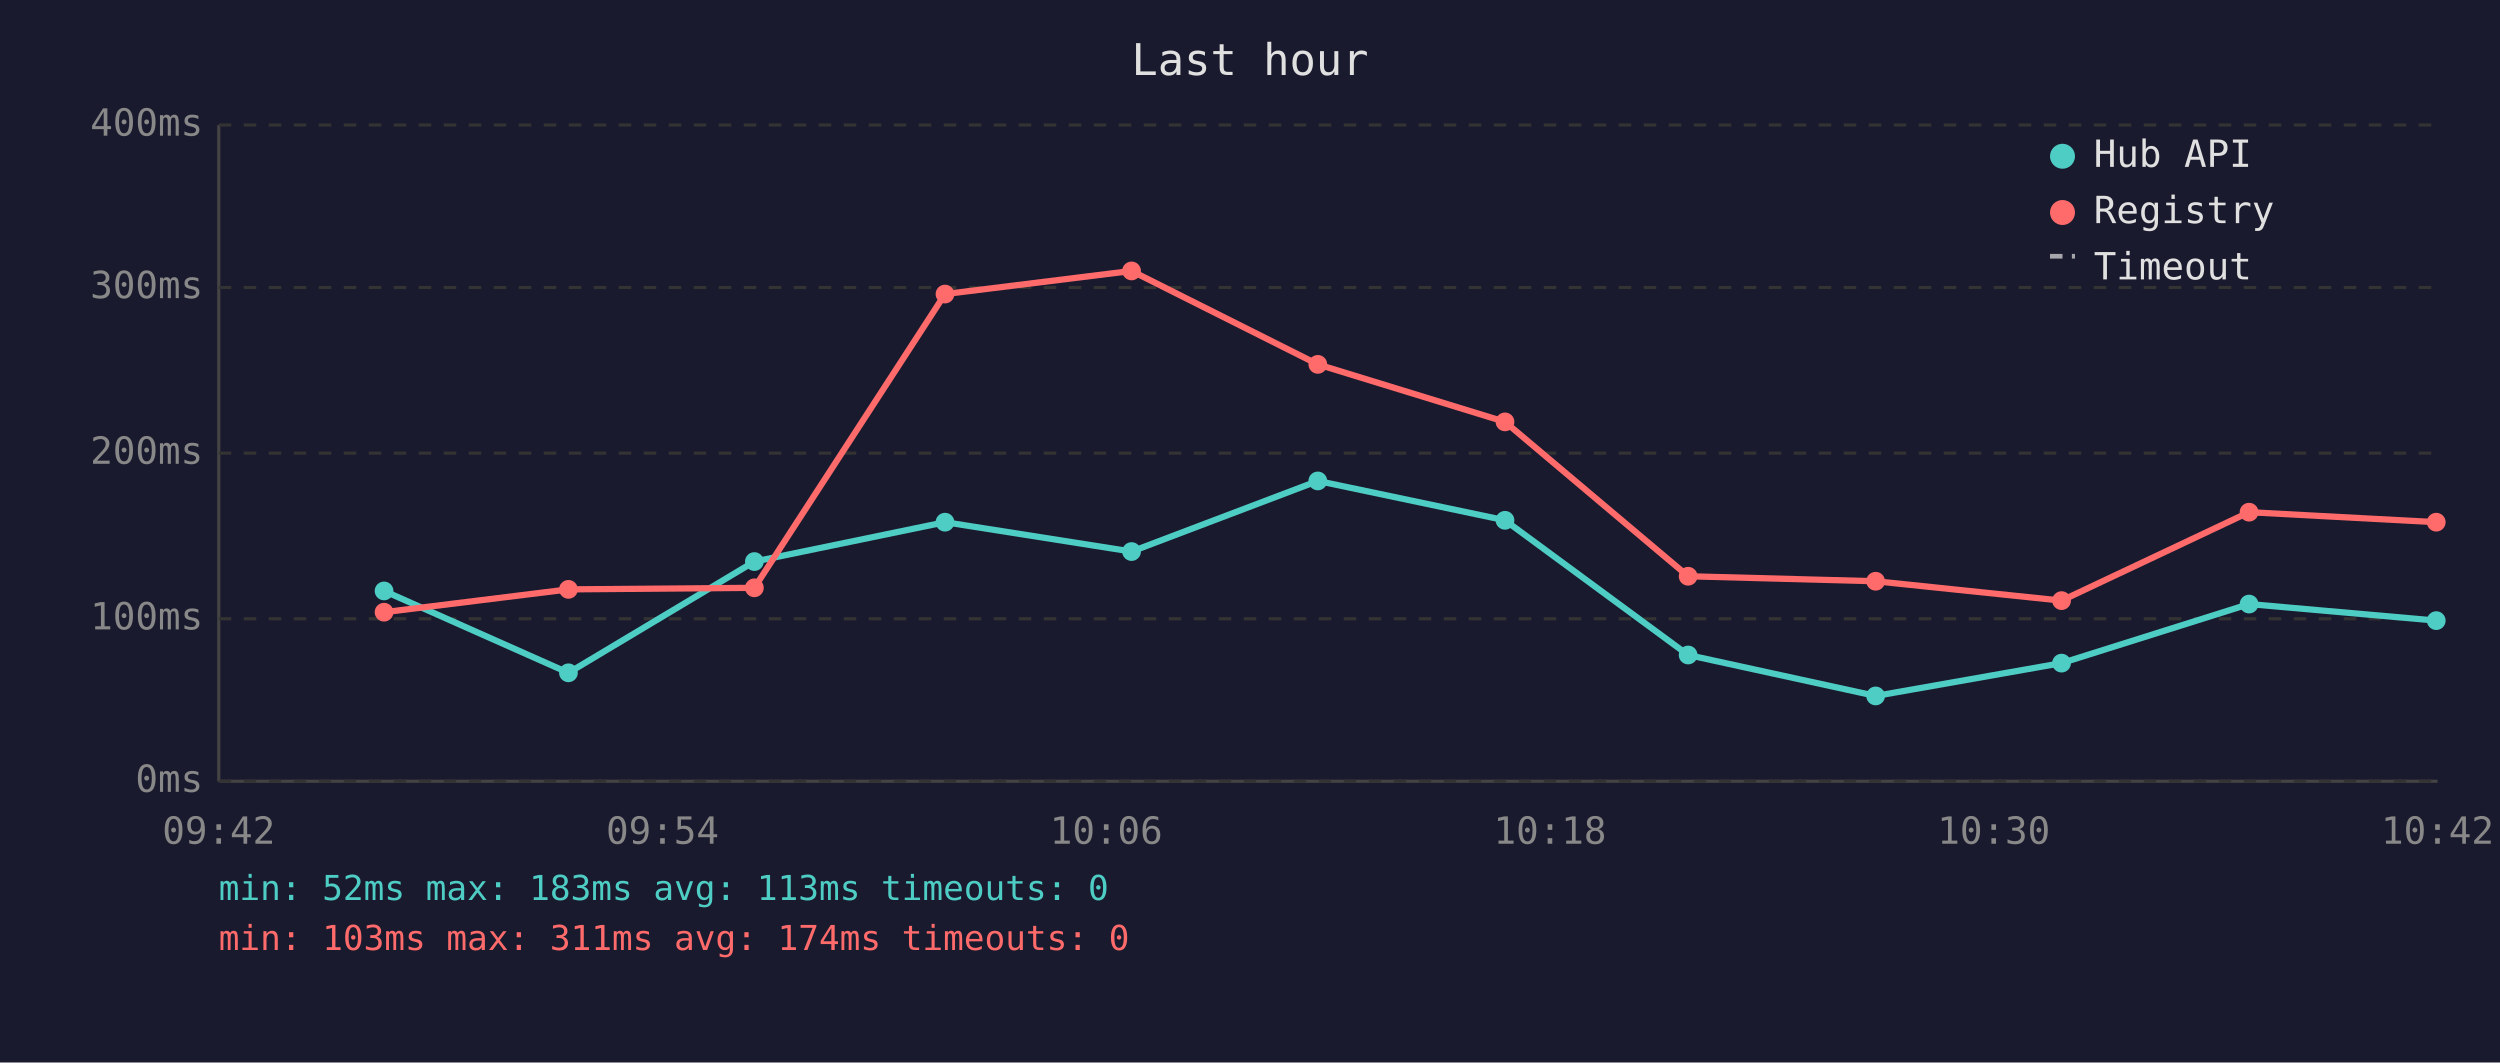
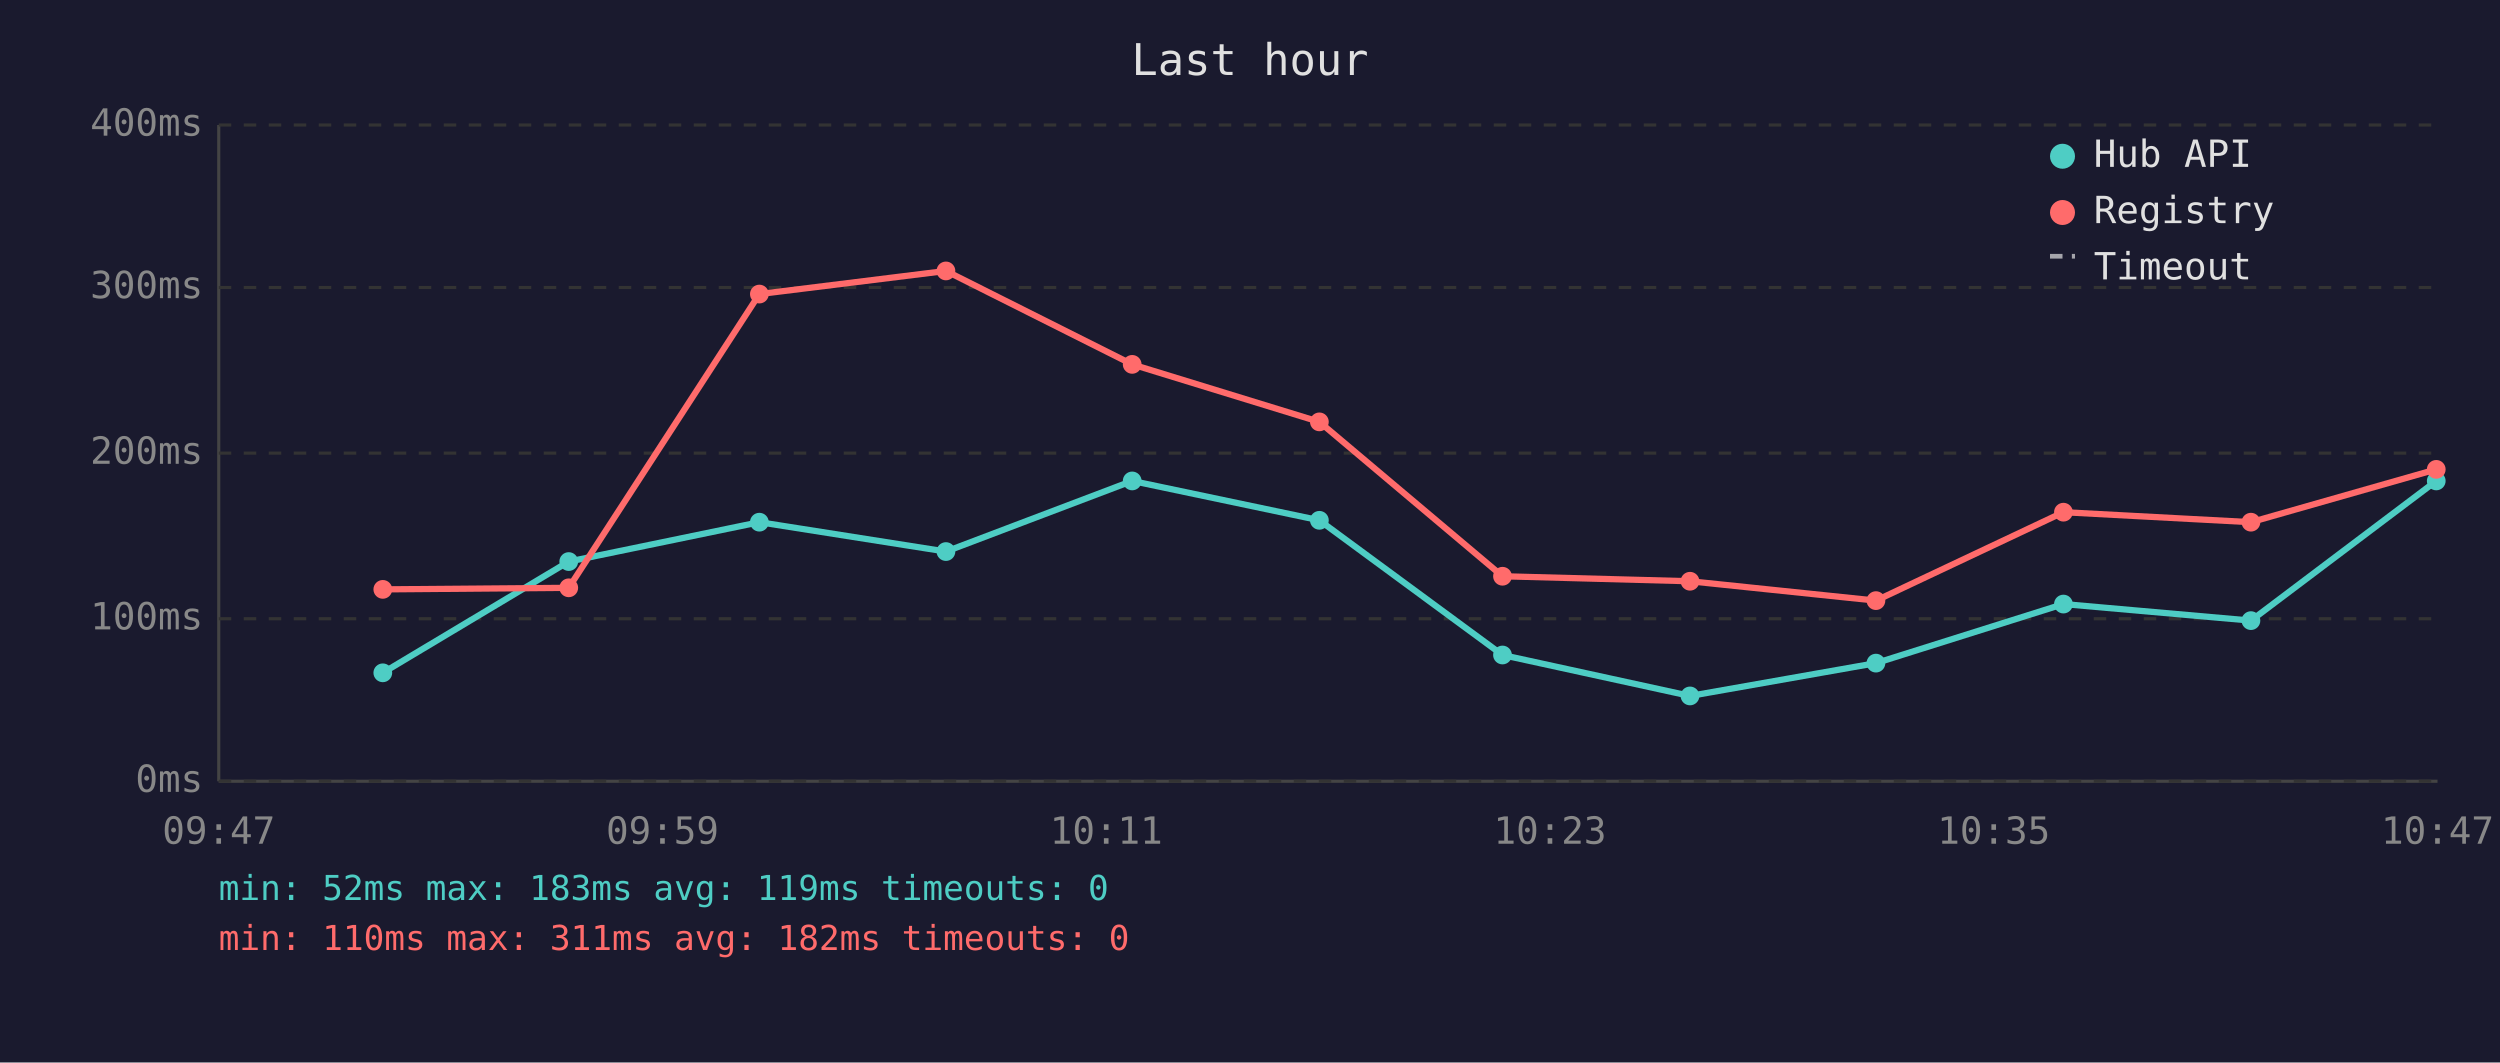
<svg xmlns="http://www.w3.org/2000/svg" viewBox="0 0 800 340" font-family="monospace" font-size="12">
  <rect width="800" height="340" fill="#1a1a2e" />
  <text x="400" y="24" fill="#e0e0e0" font-size="14" text-anchor="middle">Last hour</text>
  <line x1="70" y1="40" x2="70" y2="250" stroke="#444" stroke-width="1" />
  <line x1="70" y1="250" x2="780" y2="250" stroke="#444" stroke-width="1" />
  <line x1="70" y1="250" x2="780" y2="250" stroke="#333" stroke-width="1" stroke-dasharray="4" />
  <text x="65" y="250" fill="#888" text-anchor="end" dominant-baseline="middle">0ms</text>
  <line x1="70" y1="198" x2="780" y2="198" stroke="#333" stroke-width="1" stroke-dasharray="4" />
  <text x="65" y="198" fill="#888" text-anchor="end" dominant-baseline="middle">100ms</text>
  <line x1="70" y1="145" x2="780" y2="145" stroke="#333" stroke-width="1" stroke-dasharray="4" />
  <text x="65" y="145" fill="#888" text-anchor="end" dominant-baseline="middle">200ms</text>
  <line x1="70" y1="92" x2="780" y2="92" stroke="#333" stroke-width="1" stroke-dasharray="4" />
  <text x="65" y="92" fill="#888" text-anchor="end" dominant-baseline="middle">300ms</text>
  <line x1="70" y1="40" x2="780" y2="40" stroke="#333" stroke-width="1" stroke-dasharray="4" />
  <text x="65" y="40" fill="#888" text-anchor="end" dominant-baseline="middle">400ms</text>
-   <text x="70" y="270" fill="#888" text-anchor="middle">09:42</text>
-   <text x="212" y="270" fill="#888" text-anchor="middle">09:54</text>
-   <text x="354" y="270" fill="#888" text-anchor="middle">10:06</text>
-   <text x="496" y="270" fill="#888" text-anchor="middle">10:18</text>
-   <text x="638" y="270" fill="#888" text-anchor="middle">10:30</text>
-   <text x="780" y="270" fill="#888" text-anchor="middle">10:42</text>
-   <polyline points="122.9,189.1 181.9,215.3 241.4,179.7 302.4,167.1 362.1,176.5 421.7,153.9 481.6,166.5 540.2,209.6 600.2,222.7 659.7,212.2 719.7,193.3 779.6,198.6" fill="none" stroke="#4ecdc4" stroke-width="2" opacity="1" />
-   <circle cx="122.9" cy="189.1" r="3" fill="#4ecdc4" />
-   <circle cx="181.9" cy="215.3" r="3" fill="#4ecdc4" />
-   <circle cx="241.4" cy="179.7" r="3" fill="#4ecdc4" />
-   <circle cx="302.4" cy="167.1" r="3" fill="#4ecdc4" />
-   <circle cx="362.1" cy="176.5" r="3" fill="#4ecdc4" />
-   <circle cx="421.7" cy="153.9" r="3" fill="#4ecdc4" />
-   <circle cx="481.6" cy="166.5" r="3" fill="#4ecdc4" />
-   <circle cx="540.2" cy="209.6" r="3" fill="#4ecdc4" />
-   <circle cx="600.2" cy="222.7" r="3" fill="#4ecdc4" />
-   <circle cx="659.7" cy="212.2" r="3" fill="#4ecdc4" />
-   <circle cx="719.7" cy="193.3" r="3" fill="#4ecdc4" />
-   <circle cx="779.6" cy="198.6" r="3" fill="#4ecdc4" />
-   <polyline points="122.9,195.9 181.9,188.6 241.4,188.1 302.4,94.1 362.1,86.7 421.7,116.6 481.6,135.0 540.2,184.4 600.2,186.0 659.7,192.2 719.7,163.9 779.6,167.1" fill="none" stroke="#ff6b6b" stroke-width="2" opacity="1" />
-   <circle cx="122.9" cy="195.9" r="3" fill="#ff6b6b" />
-   <circle cx="181.9" cy="188.6" r="3" fill="#ff6b6b" />
-   <circle cx="241.4" cy="188.1" r="3" fill="#ff6b6b" />
-   <circle cx="302.4" cy="94.1" r="3" fill="#ff6b6b" />
-   <circle cx="362.1" cy="86.7" r="3" fill="#ff6b6b" />
-   <circle cx="421.7" cy="116.6" r="3" fill="#ff6b6b" />
-   <circle cx="481.6" cy="135.0" r="3" fill="#ff6b6b" />
-   <circle cx="540.2" cy="184.4" r="3" fill="#ff6b6b" />
-   <circle cx="600.2" cy="186.0" r="3" fill="#ff6b6b" />
-   <circle cx="659.7" cy="192.2" r="3" fill="#ff6b6b" />
-   <circle cx="719.7" cy="163.9" r="3" fill="#ff6b6b" />
-   <circle cx="779.6" cy="167.1" r="3" fill="#ff6b6b" />
+   <text x="70" y="270" fill="#888" text-anchor="middle">09:47</text>
+   <text x="212" y="270" fill="#888" text-anchor="middle">09:59</text>
+   <text x="354" y="270" fill="#888" text-anchor="middle">10:11</text>
+   <text x="496" y="270" fill="#888" text-anchor="middle">10:23</text>
+   <text x="638" y="270" fill="#888" text-anchor="middle">10:35</text>
+   <text x="780" y="270" fill="#888" text-anchor="middle">10:47</text>
+   <polyline points="122.5,215.3 182.0,179.7 243.0,167.1 302.7,176.5 362.3,153.9 422.2,166.5 480.8,209.6 540.8,222.7 600.3,212.2 660.3,193.3 720.3,198.6 779.6,153.9" fill="none" stroke="#4ecdc4" stroke-width="2" opacity="1" />
+   <circle cx="122.5" cy="215.3" r="3" fill="#4ecdc4" />
+   <circle cx="182.0" cy="179.7" r="3" fill="#4ecdc4" />
+   <circle cx="243.0" cy="167.1" r="3" fill="#4ecdc4" />
+   <circle cx="302.7" cy="176.5" r="3" fill="#4ecdc4" />
+   <circle cx="362.3" cy="153.9" r="3" fill="#4ecdc4" />
+   <circle cx="422.2" cy="166.5" r="3" fill="#4ecdc4" />
+   <circle cx="480.8" cy="209.6" r="3" fill="#4ecdc4" />
+   <circle cx="540.8" cy="222.7" r="3" fill="#4ecdc4" />
+   <circle cx="600.3" cy="212.2" r="3" fill="#4ecdc4" />
+   <circle cx="660.3" cy="193.3" r="3" fill="#4ecdc4" />
+   <circle cx="720.3" cy="198.6" r="3" fill="#4ecdc4" />
+   <circle cx="779.6" cy="153.9" r="3" fill="#4ecdc4" />
+   <polyline points="122.5,188.6 182.0,188.1 243.0,94.1 302.7,86.7 362.3,116.6 422.2,135.0 480.8,184.4 540.8,186.0 600.3,192.2 660.3,163.9 720.3,167.1 779.6,150.2" fill="none" stroke="#ff6b6b" stroke-width="2" opacity="1" />
+   <circle cx="122.5" cy="188.6" r="3" fill="#ff6b6b" />
+   <circle cx="182.0" cy="188.1" r="3" fill="#ff6b6b" />
+   <circle cx="243.0" cy="94.1" r="3" fill="#ff6b6b" />
+   <circle cx="302.7" cy="86.7" r="3" fill="#ff6b6b" />
+   <circle cx="362.3" cy="116.6" r="3" fill="#ff6b6b" />
+   <circle cx="422.2" cy="135.0" r="3" fill="#ff6b6b" />
+   <circle cx="480.8" cy="184.4" r="3" fill="#ff6b6b" />
+   <circle cx="540.8" cy="186.0" r="3" fill="#ff6b6b" />
+   <circle cx="600.3" cy="192.2" r="3" fill="#ff6b6b" />
+   <circle cx="660.3" cy="163.9" r="3" fill="#ff6b6b" />
+   <circle cx="720.3" cy="167.1" r="3" fill="#ff6b6b" />
+   <circle cx="779.6" cy="150.2" r="3" fill="#ff6b6b" />
  <circle cx="660" cy="50" r="4" fill="#4ecdc4" />
  <text x="670" y="50" fill="#e0e0e0" dominant-baseline="middle">Hub API</text>
  <circle cx="660" cy="68" r="4" fill="#ff6b6b" />
  <text x="670" y="68" fill="#e0e0e0" dominant-baseline="middle">Registry</text>
  <line x1="656" y1="82" x2="664" y2="82" stroke="#e0e0e0" stroke-width="1.5" stroke-dasharray="4,3" opacity="0.7" />
  <text x="670" y="86" fill="#e0e0e0" dominant-baseline="middle">Timeout</text>
-   <text x="70" y="288" fill="#4ecdc4" font-size="11">min: 52ms  max: 183ms  avg: 113ms  timeouts: 0</text>
-   <text x="70" y="304" fill="#ff6b6b" font-size="11">min: 103ms  max: 311ms  avg: 174ms  timeouts: 0</text>
+   <text x="70" y="288" fill="#4ecdc4" font-size="11">min: 52ms  max: 183ms  avg: 119ms  timeouts: 0</text>
+   <text x="70" y="304" fill="#ff6b6b" font-size="11">min: 110ms  max: 311ms  avg: 182ms  timeouts: 0</text>
</svg>
